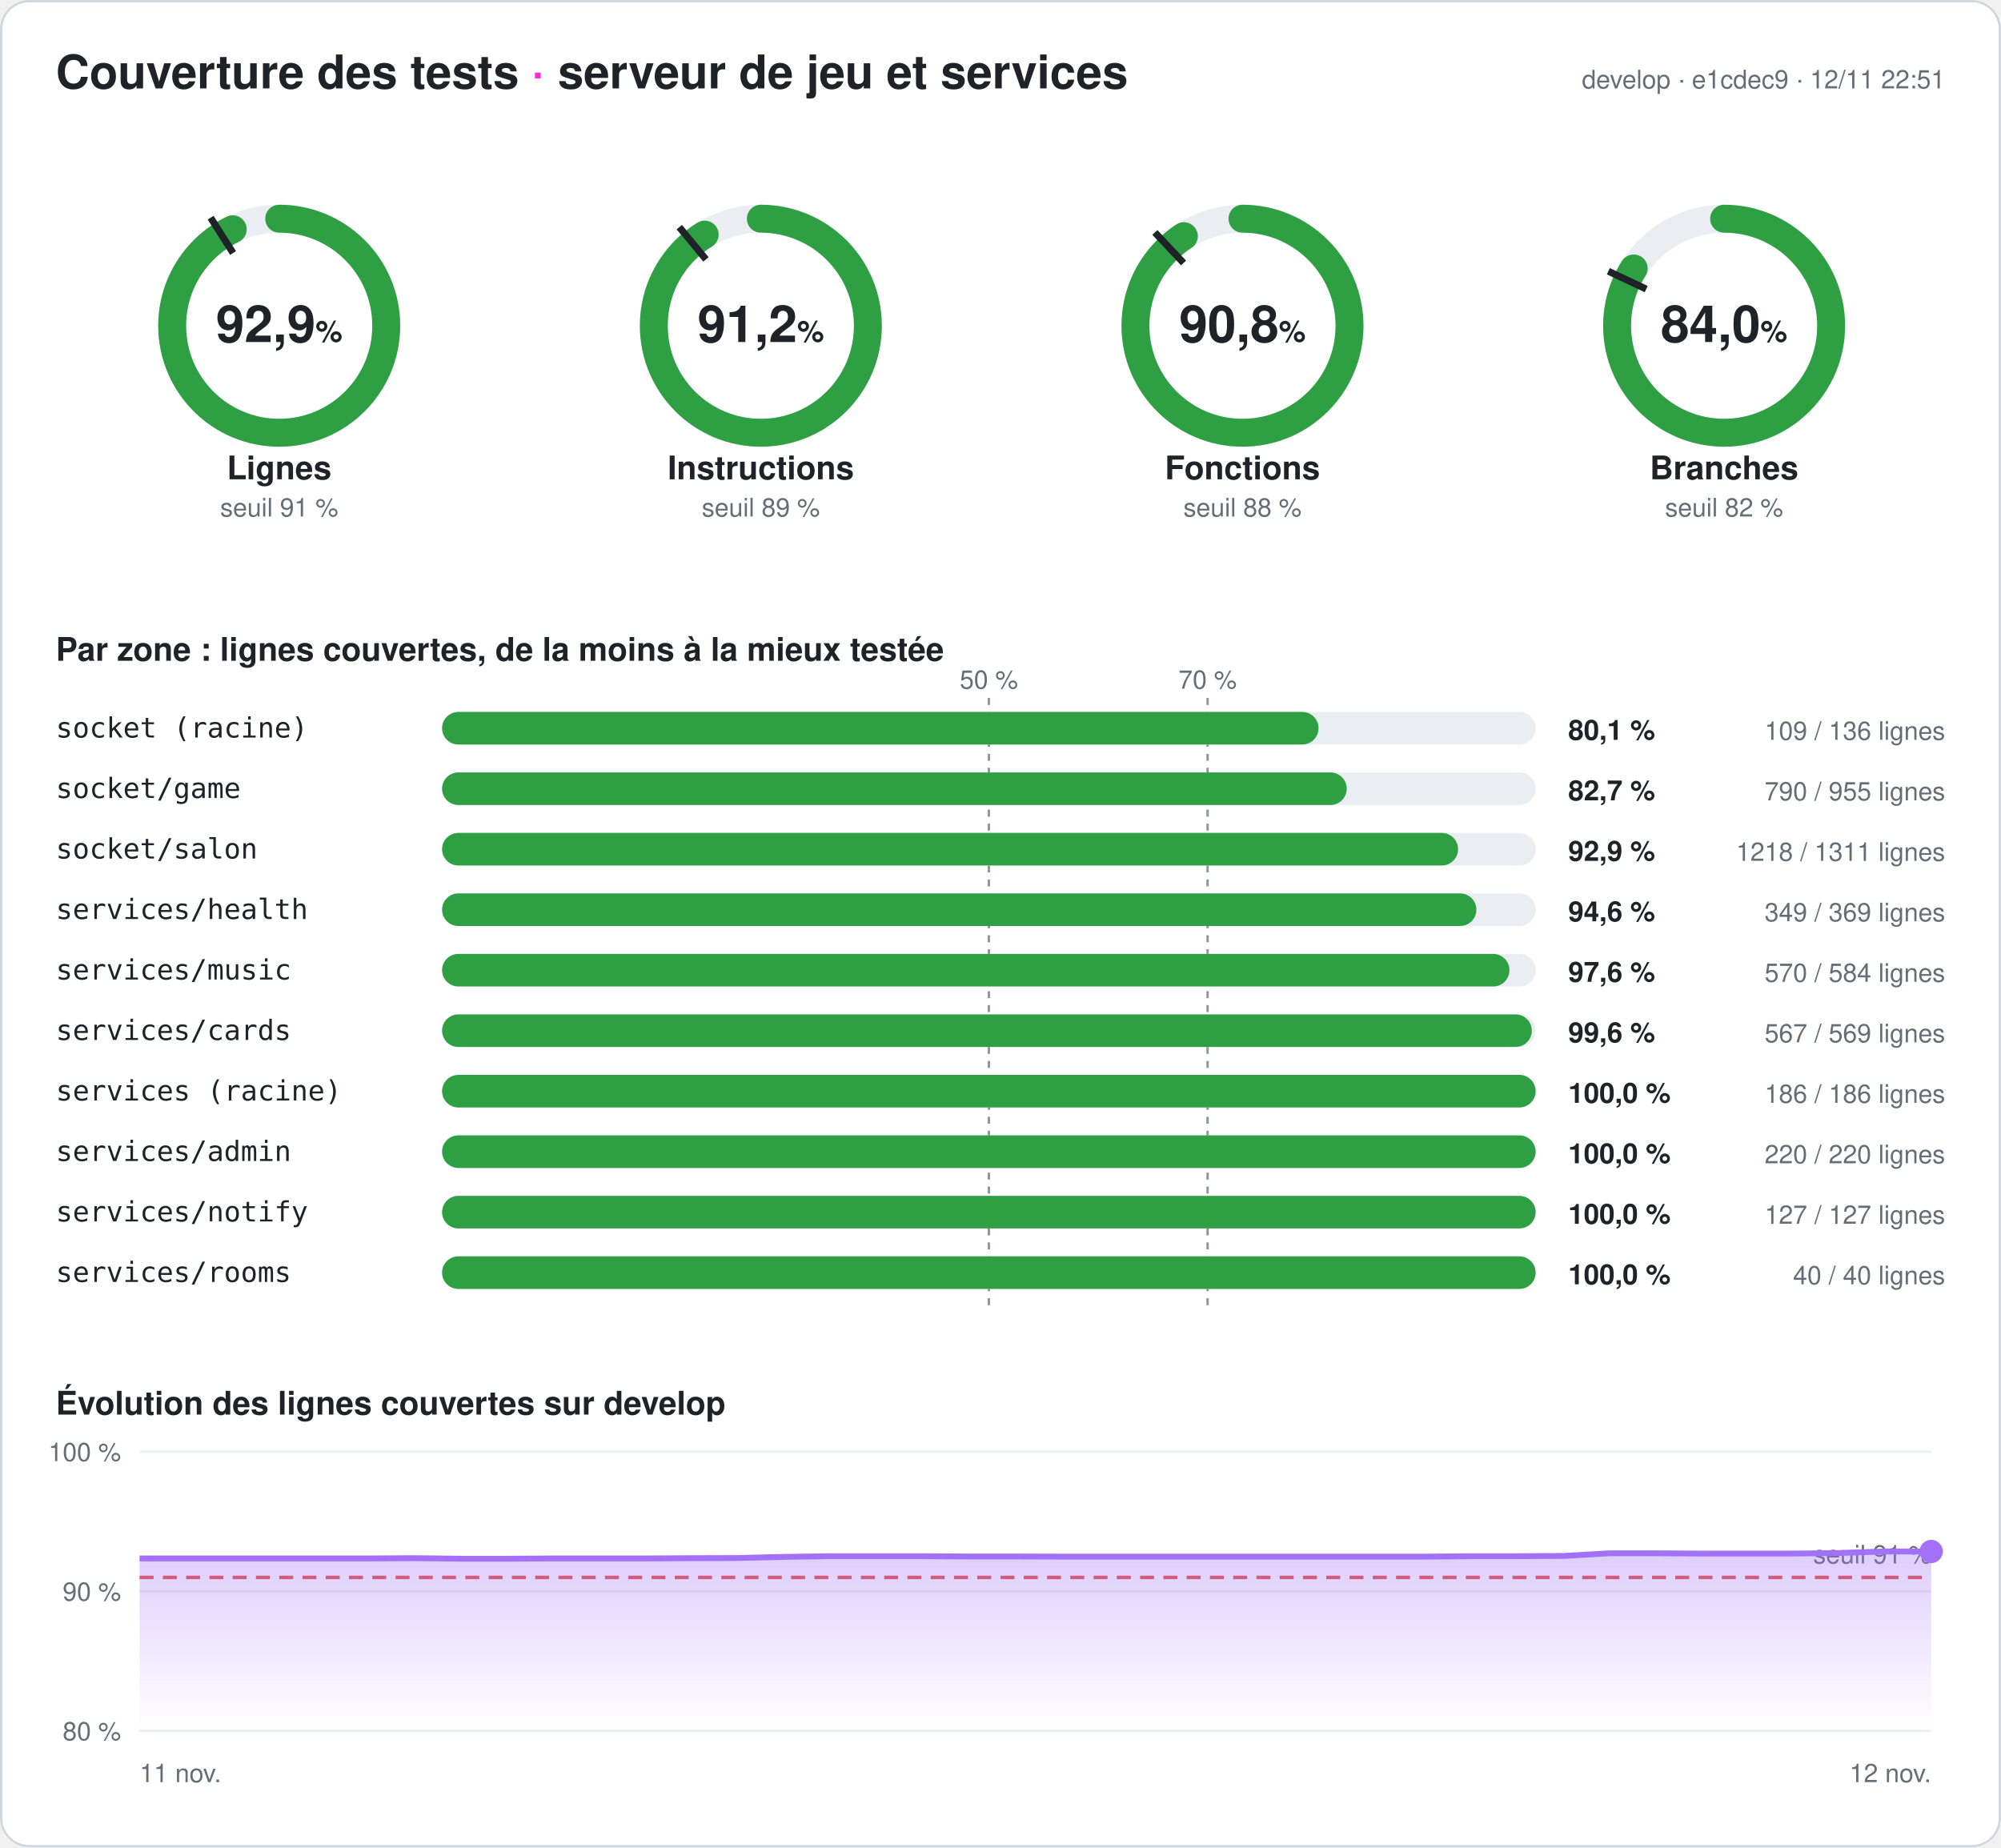
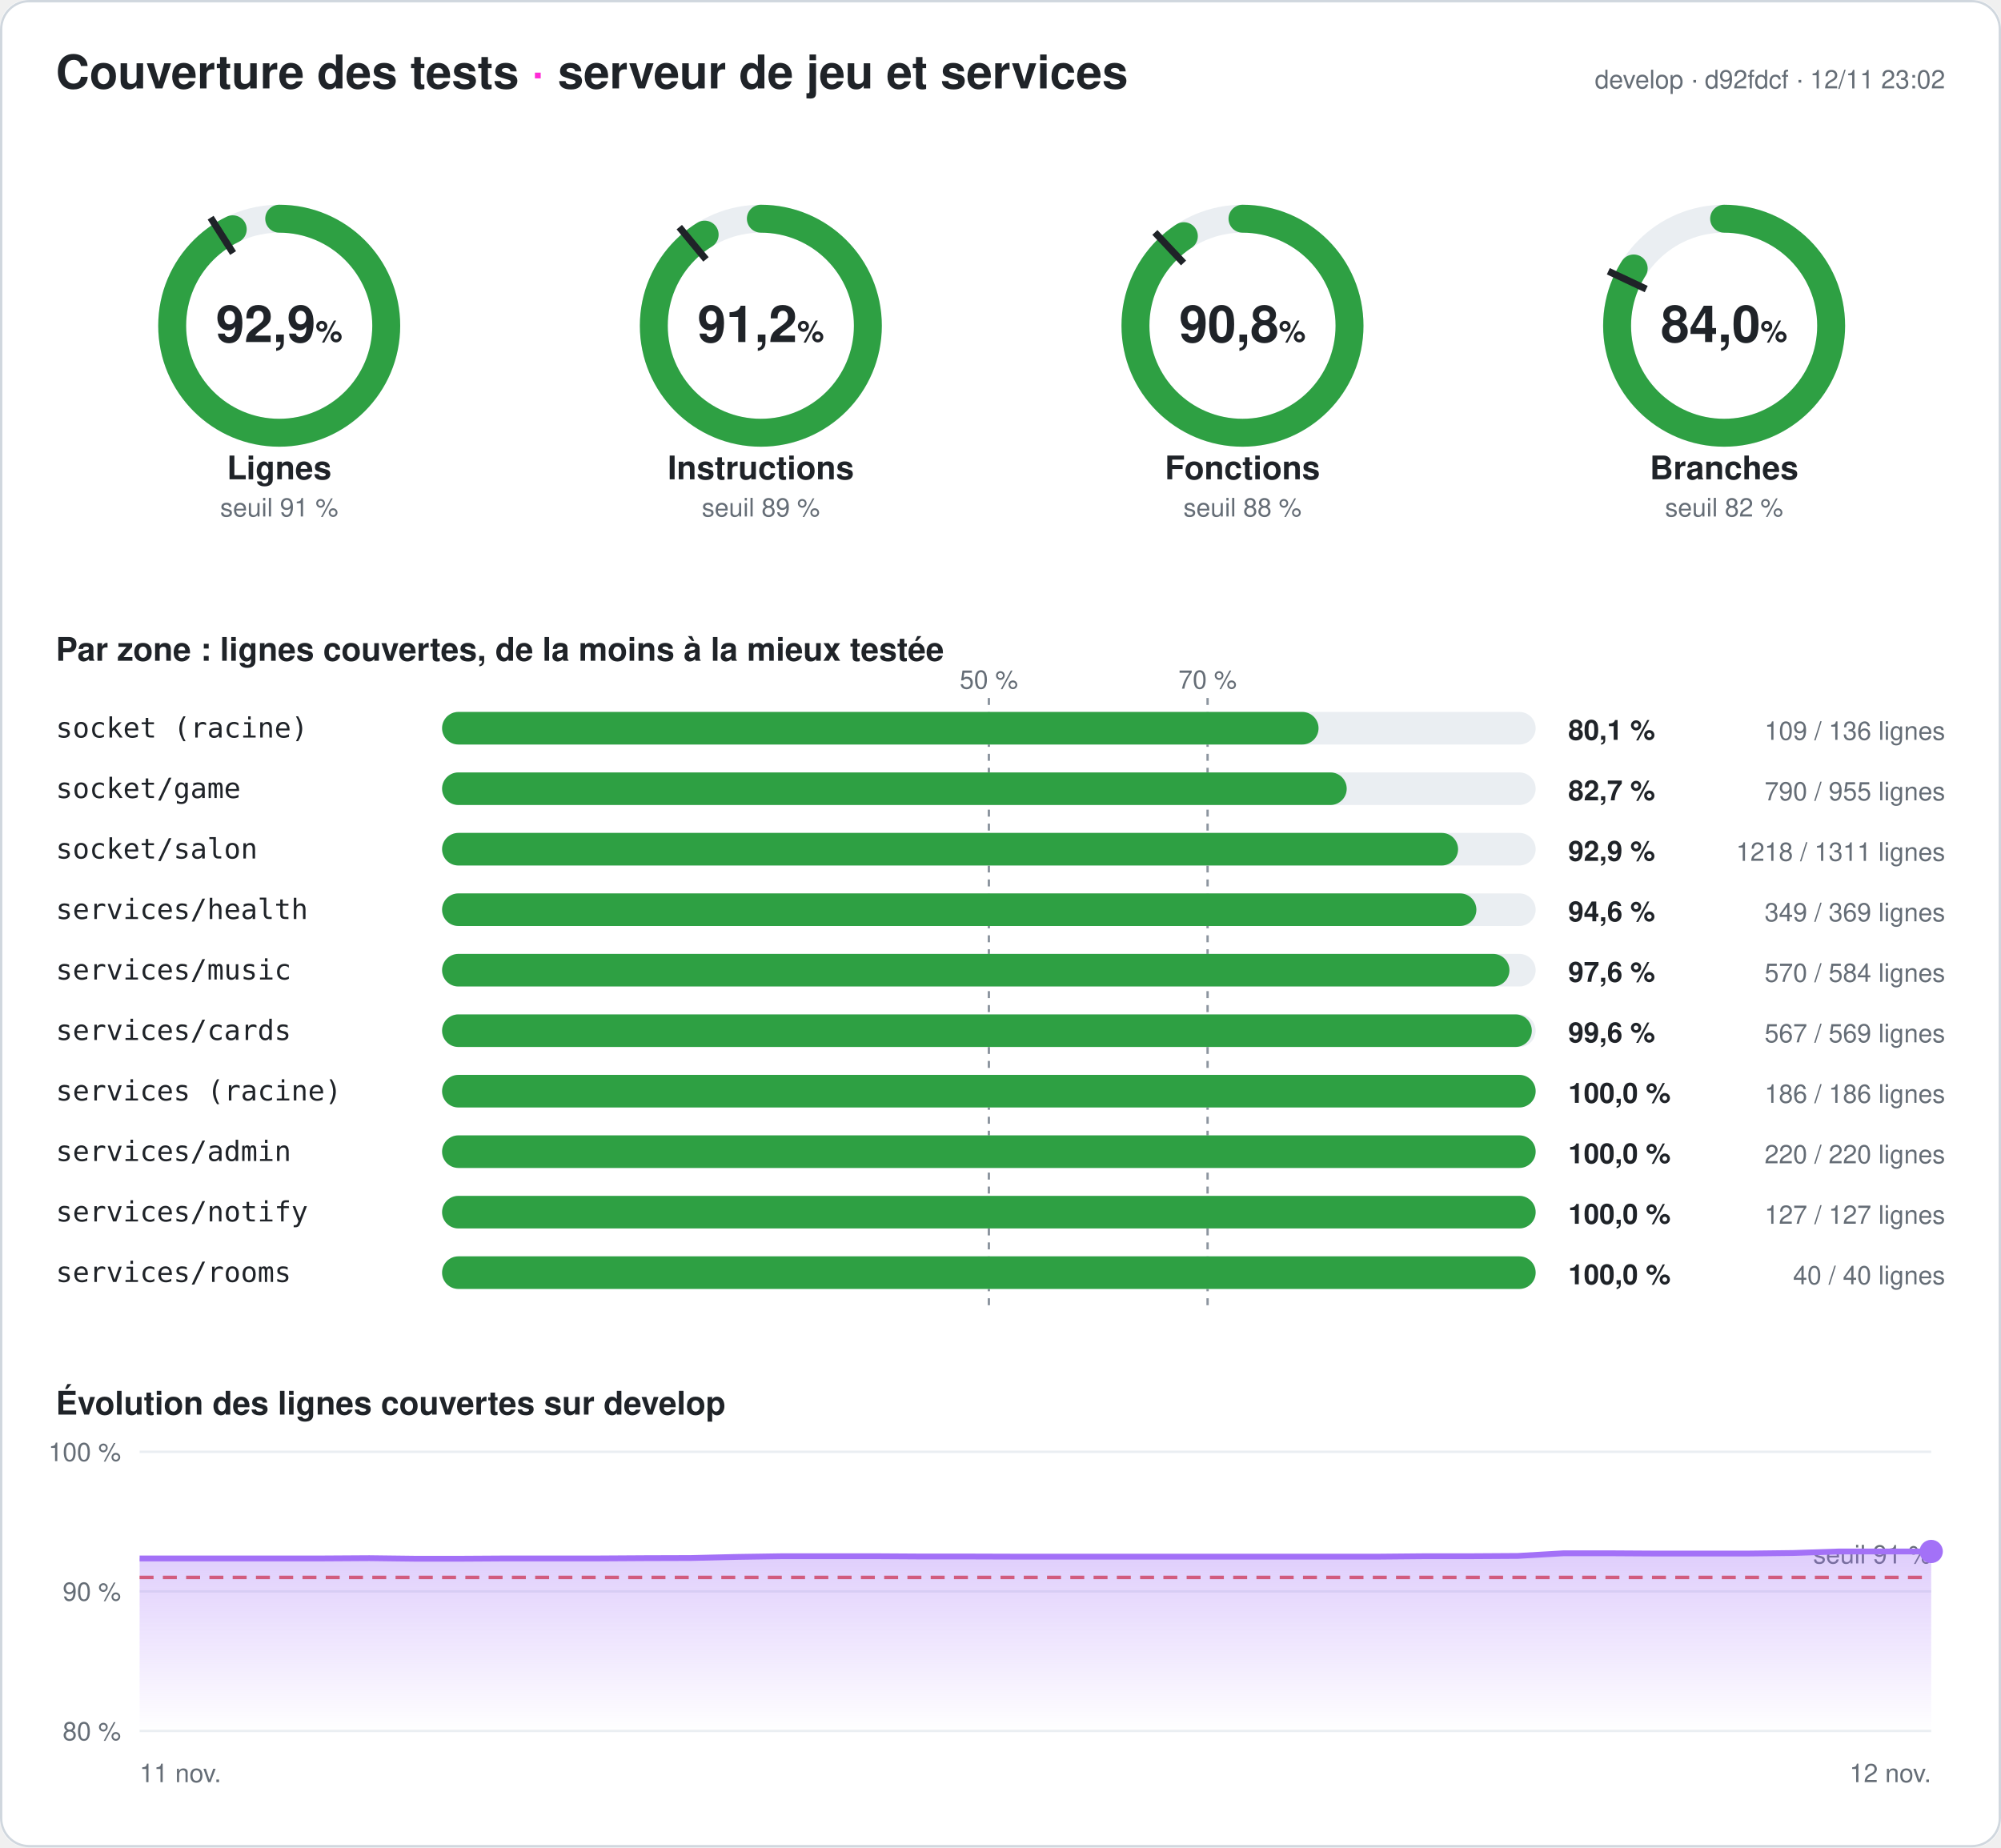
<svg xmlns="http://www.w3.org/2000/svg" width="860" height="794" viewBox="0 0 860 794" font-family="-apple-system,Segoe UI,Helvetica,Arial,sans-serif" role="img" aria-label="Couverture des tests du serveur : 92,9 % des lignes">
  <style>
.fond{fill:#ffffff}.titre{fill:#1f2328;font-size:20px;font-weight:700}.titre2{fill:#1f2328;font-size:14px;font-weight:600}
.valeur{fill:#1f2328;font-size:22px;font-weight:700}.unite{font-size:13px;font-weight:600}.nom{fill:#1f2328;font-size:14px;font-weight:600}
.petit{fill:#656d76;font-size:11px}.zone{fill:#1f2328;font-size:12px;font-family:ui-monospace,Consolas,monospace}
.chiffre{fill:#1f2328;font-size:12px;font-weight:700}.piste{stroke:#eaeef2}.piste-plein{fill:#eaeef2}.trait{stroke:#1f2328}
.repere{stroke:#8c959f;stroke-dasharray:3 3}.grille{stroke:#eaeef2}.bord{fill:none;stroke:#d0d7de}
@media (prefers-color-scheme: dark){.fond{fill:#0d1117}.titre,.titre2,.valeur,.nom,.zone,.chiffre{fill:#e6edf3}.petit{fill:#8d96a0}
.piste{stroke:#21262d}.piste-plein{fill:#21262d}.trait{stroke:#e6edf3}.repere{stroke:#6e7681}.grille{stroke:#21262d}.bord{stroke:#30363d}}
</style>
  <defs>
    <linearGradient id="degrade" x1="0" y1="0" x2="0" y2="1">
      <stop offset="0" stop-color="#a371f7" stop-opacity=".35" />
      <stop offset="1" stop-color="#a371f7" stop-opacity="0" />
    </linearGradient>
  </defs>
  <rect width="860" height="794" rx="12" class="fond" />
  <rect x=".5" y=".5" width="859" height="793" rx="12" class="bord" />
  <text x="24" y="38" class="titre">Couverture des tests <tspan fill="#ff2bd6">·</tspan> serveur de jeu et services</text>
-   <text x="836" y="38" class="petit" text-anchor="end">develop · e1cdec9 · 12/11 22:51</text>
+   <text x="836" y="38" class="petit" text-anchor="end">develop · d92fdcf · 12/11 23:02</text>
  <g>
    <circle cx="120" cy="140" r="46" class="piste" stroke-width="12" fill="none" />
    <circle cx="120" cy="140" r="46" stroke="#2ea043" stroke-width="12" fill="none" stroke-linecap="round" stroke-dasharray="268.39 289.027" transform="rotate(-90 120 140)" />
    <polyline points="100.174,108.76 90.53,93.562" class="trait" stroke-width="3" />
    <text x="120" y="147" class="valeur" text-anchor="middle">92,9<tspan class="unite"> %</tspan>
    </text>
    <text x="120" y="206" class="nom" text-anchor="middle">Lignes</text>
    <text x="120" y="222" class="petit" text-anchor="middle">seuil 91 %</text>
  </g>
  <g>
    <circle cx="327" cy="140" r="46" class="piste" stroke-width="12" fill="none" />
    <circle cx="327" cy="140" r="46" stroke="#2ea043" stroke-width="12" fill="none" stroke-linecap="round" stroke-dasharray="263.621 289.027" transform="rotate(-90 327 140)" />
    <polyline points="303.415,111.491 291.942,97.622" class="trait" stroke-width="3" />
    <text x="327" y="147" class="valeur" text-anchor="middle">91,2<tspan class="unite"> %</tspan>
    </text>
    <text x="327" y="206" class="nom" text-anchor="middle">Instructions</text>
    <text x="327" y="222" class="petit" text-anchor="middle">seuil 89 %</text>
  </g>
  <g>
    <circle cx="534" cy="140" r="46" class="piste" stroke-width="12" fill="none" />
    <circle cx="534" cy="140" r="46" stroke="#2ea043" stroke-width="12" fill="none" stroke-linecap="round" stroke-dasharray="262.378 289.027" transform="rotate(-90 534 140)" />
    <polyline points="508.672,113.028 496.35,99.907" class="trait" stroke-width="3" />
    <text x="534" y="147" class="valeur" text-anchor="middle">90,8<tspan class="unite"> %</tspan>
    </text>
    <text x="534" y="206" class="nom" text-anchor="middle">Fonctions</text>
    <text x="534" y="222" class="petit" text-anchor="middle">seuil 88 %</text>
  </g>
  <g>
    <circle cx="741" cy="140" r="46" class="piste" stroke-width="12" fill="none" />
    <circle cx="741" cy="140" r="46" stroke="#2ea043" stroke-width="12" fill="none" stroke-linecap="round" stroke-dasharray="242.753 289.027" transform="rotate(-90 741 140)" />
    <polyline points="707.521,124.246 691.235,116.582" class="trait" stroke-width="3" />
    <text x="741" y="147" class="valeur" text-anchor="middle">84,0<tspan class="unite"> %</tspan>
    </text>
    <text x="741" y="206" class="nom" text-anchor="middle">Branches</text>
    <text x="741" y="222" class="petit" text-anchor="middle">seuil 82 %</text>
  </g>
  <text x="24" y="284" class="titre2">Par zone : lignes couvertes, de la moins à la mieux testée</text>
  <line x1="425" x2="425" y1="300" y2="564" class="repere" />
  <text x="425" y="296" class="petit" text-anchor="middle">50 %</text>
  <line x1="519" x2="519" y1="300" y2="564" class="repere" />
  <text x="519" y="296" class="petit" text-anchor="middle">70 %</text>
  <text x="24" y="317" class="zone">socket (racine)</text>
  <rect x="190" y="306" width="470" height="14" rx="7" class="piste-plein" />
  <rect x="190" y="306" width="376.691" height="14" rx="7" fill="#2ea043" />
  <text x="674" y="318" class="chiffre">80,1 %</text>
  <text x="836" y="318" class="petit" text-anchor="end">109 / 136 lignes</text>
  <text x="24" y="343" class="zone">socket/game</text>
  <rect x="190" y="332" width="470" height="14" rx="7" class="piste-plein" />
  <rect x="190" y="332" width="388.796" height="14" rx="7" fill="#2ea043" />
  <text x="674" y="344" class="chiffre">82,7 %</text>
  <text x="836" y="344" class="petit" text-anchor="end">790 / 955 lignes</text>
  <text x="24" y="369" class="zone">socket/salon</text>
  <rect x="190" y="358" width="470" height="14" rx="7" class="piste-plein" />
  <rect x="190" y="358" width="436.659" height="14" rx="7" fill="#2ea043" />
  <text x="674" y="370" class="chiffre">92,9 %</text>
  <text x="836" y="370" class="petit" text-anchor="end">1218 / 1311 lignes</text>
  <text x="24" y="395" class="zone">services/health</text>
  <rect x="190" y="384" width="470" height="14" rx="7" class="piste-plein" />
  <rect x="190" y="384" width="444.526" height="14" rx="7" fill="#2ea043" />
  <text x="674" y="396" class="chiffre">94,6 %</text>
  <text x="836" y="396" class="petit" text-anchor="end">349 / 369 lignes</text>
  <text x="24" y="421" class="zone">services/music</text>
  <rect x="190" y="410" width="470" height="14" rx="7" class="piste-plein" />
  <rect x="190" y="410" width="458.733" height="14" rx="7" fill="#2ea043" />
  <text x="674" y="422" class="chiffre">97,6 %</text>
  <text x="836" y="422" class="petit" text-anchor="end">570 / 584 lignes</text>
  <text x="24" y="447" class="zone">services/cards</text>
  <rect x="190" y="436" width="470" height="14" rx="7" class="piste-plein" />
  <rect x="190" y="436" width="468.348" height="14" rx="7" fill="#2ea043" />
  <text x="674" y="448" class="chiffre">99,6 %</text>
  <text x="836" y="448" class="petit" text-anchor="end">567 / 569 lignes</text>
  <text x="24" y="473" class="zone">services (racine)</text>
  <rect x="190" y="462" width="470" height="14" rx="7" class="piste-plein" />
  <rect x="190" y="462" width="470" height="14" rx="7" fill="#2ea043" />
  <text x="674" y="474" class="chiffre">100,0 %</text>
  <text x="836" y="474" class="petit" text-anchor="end">186 / 186 lignes</text>
  <text x="24" y="499" class="zone">services/admin</text>
  <rect x="190" y="488" width="470" height="14" rx="7" class="piste-plein" />
  <rect x="190" y="488" width="470" height="14" rx="7" fill="#2ea043" />
  <text x="674" y="500" class="chiffre">100,0 %</text>
  <text x="836" y="500" class="petit" text-anchor="end">220 / 220 lignes</text>
  <text x="24" y="525" class="zone">services/notify</text>
  <rect x="190" y="514" width="470" height="14" rx="7" class="piste-plein" />
  <rect x="190" y="514" width="470" height="14" rx="7" fill="#2ea043" />
  <text x="674" y="526" class="chiffre">100,0 %</text>
  <text x="836" y="526" class="petit" text-anchor="end">127 / 127 lignes</text>
  <text x="24" y="551" class="zone">services/rooms</text>
  <rect x="190" y="540" width="470" height="14" rx="7" class="piste-plein" />
  <rect x="190" y="540" width="470" height="14" rx="7" fill="#2ea043" />
  <text x="674" y="552" class="chiffre">100,0 %</text>
  <text x="836" y="552" class="petit" text-anchor="end">40 / 40 lignes</text>
  <text x="24" y="608" class="titre2">Évolution des lignes couvertes sur develop</text>
  <line x1="60" x2="830" y1="744" y2="744" class="grille" />
  <text x="52" y="748" class="petit" text-anchor="end">80 %</text>
  <line x1="60" x2="830" y1="684" y2="684" class="grille" />
  <text x="52" y="688" class="petit" text-anchor="end">90 %</text>
  <line x1="60" x2="830" y1="624" y2="624" class="grille" />
  <text x="52" y="628" class="petit" text-anchor="end">100 %</text>
  <line x1="60" x2="830" y1="678" y2="678" stroke="#e5534b" stroke-dasharray="6 4" stroke-width="1.5" />
  <text x="830" y="672" class="petit" fill="#e5534b" text-anchor="end">seuil 91 %</text>
-   <polygon points="60,744 60,669.84 79.744,669.84 99.487,669.84 119.231,669.84 138.974,669.84 158.718,669.84 178.462,669.72 198.205,669.96 217.949,669.96 237.692,669.84 257.436,669.84 277.179,669.84 296.923,669.72 316.667,669.66 336.41,669.18 356.154,668.88 375.897,668.88 395.641,668.88 415.385,669 435.128,669 454.872,669.06 474.615,669.06 494.359,669.06 514.103,669.06 533.846,669.06 553.59,669.06 573.333,669.06 593.077,669.06 612.821,669.06 632.564,668.88 652.308,668.88 672.051,668.76 691.795,667.62 711.538,667.62 731.282,667.74 751.026,667.74 770.769,667.74 790.513,667.5 810.256,666.84 830,666.84 830,744" fill="url(#degrade)" />
-   <polyline points="60,669.84 79.744,669.84 99.487,669.84 119.231,669.84 138.974,669.84 158.718,669.84 178.462,669.72 198.205,669.96 217.949,669.96 237.692,669.84 257.436,669.84 277.179,669.84 296.923,669.72 316.667,669.66 336.41,669.18 356.154,668.88 375.897,668.88 395.641,668.88 415.385,669 435.128,669 454.872,669.06 474.615,669.06 494.359,669.06 514.103,669.06 533.846,669.06 553.59,669.06 573.333,669.06 593.077,669.06 612.821,669.06 632.564,668.88 652.308,668.88 672.051,668.76 691.795,667.62 711.538,667.62 731.282,667.74 751.026,667.74 770.769,667.74 790.513,667.5 810.256,666.84 830,666.84" fill="none" stroke="#a371f7" stroke-width="2.5" stroke-linejoin="round" />
+   <polygon points="60,744 60,669.84 79.744,669.84 99.487,669.84 119.231,669.84 138.974,669.84 158.718,669.72 178.462,669.96 198.205,669.96 217.949,669.84 237.692,669.84 257.436,669.84 277.179,669.72 296.923,669.66 316.667,669.18 336.41,668.88 356.154,668.88 375.897,668.88 395.641,669 415.385,669 435.128,669.06 454.872,669.06 474.615,669.06 494.359,669.06 514.103,669.06 533.846,669.06 553.59,669.06 573.333,669.06 593.077,669.06 612.821,668.88 632.564,668.88 652.308,668.76 672.051,667.62 691.795,667.62 711.538,667.74 731.282,667.74 751.026,667.74 770.769,667.5 790.513,666.84 810.256,666.84 830,666.84 830,744" fill="url(#degrade)" />
+   <polyline points="60,669.84 79.744,669.84 99.487,669.84 119.231,669.84 138.974,669.84 158.718,669.72 178.462,669.96 198.205,669.96 217.949,669.84 237.692,669.84 257.436,669.84 277.179,669.72 296.923,669.66 316.667,669.18 336.41,668.88 356.154,668.88 375.897,668.88 395.641,669 415.385,669 435.128,669.06 454.872,669.06 474.615,669.06 494.359,669.06 514.103,669.06 533.846,669.06 553.59,669.06 573.333,669.06 593.077,669.06 612.821,668.88 632.564,668.88 652.308,668.76 672.051,667.62 691.795,667.62 711.538,667.74 731.282,667.74 751.026,667.74 770.769,667.5 790.513,666.84 810.256,666.84 830,666.84" fill="none" stroke="#a371f7" stroke-width="2.5" stroke-linejoin="round" />
  <circle cx="830" cy="666.84" r="5" fill="#a371f7" />
  <text x="60" y="766" class="petit">11 nov.</text>
  <text x="830" y="766" class="petit" text-anchor="end">12 nov.</text>
</svg>
